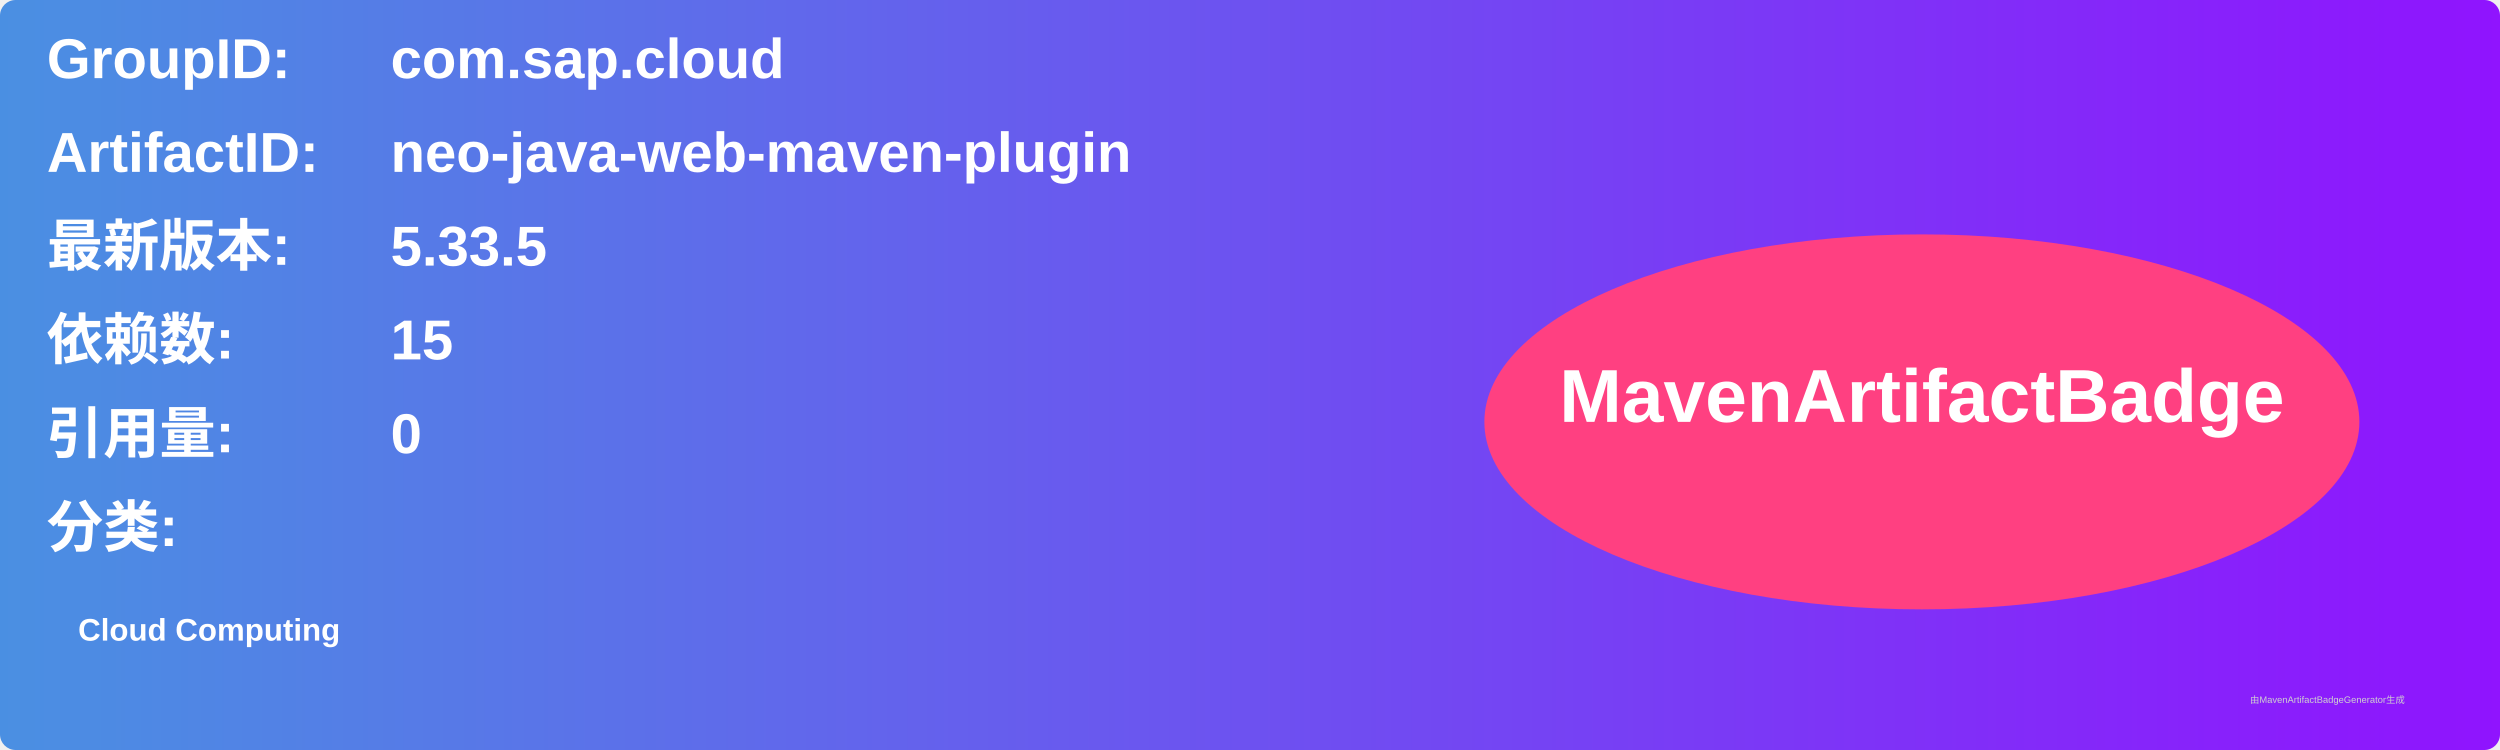
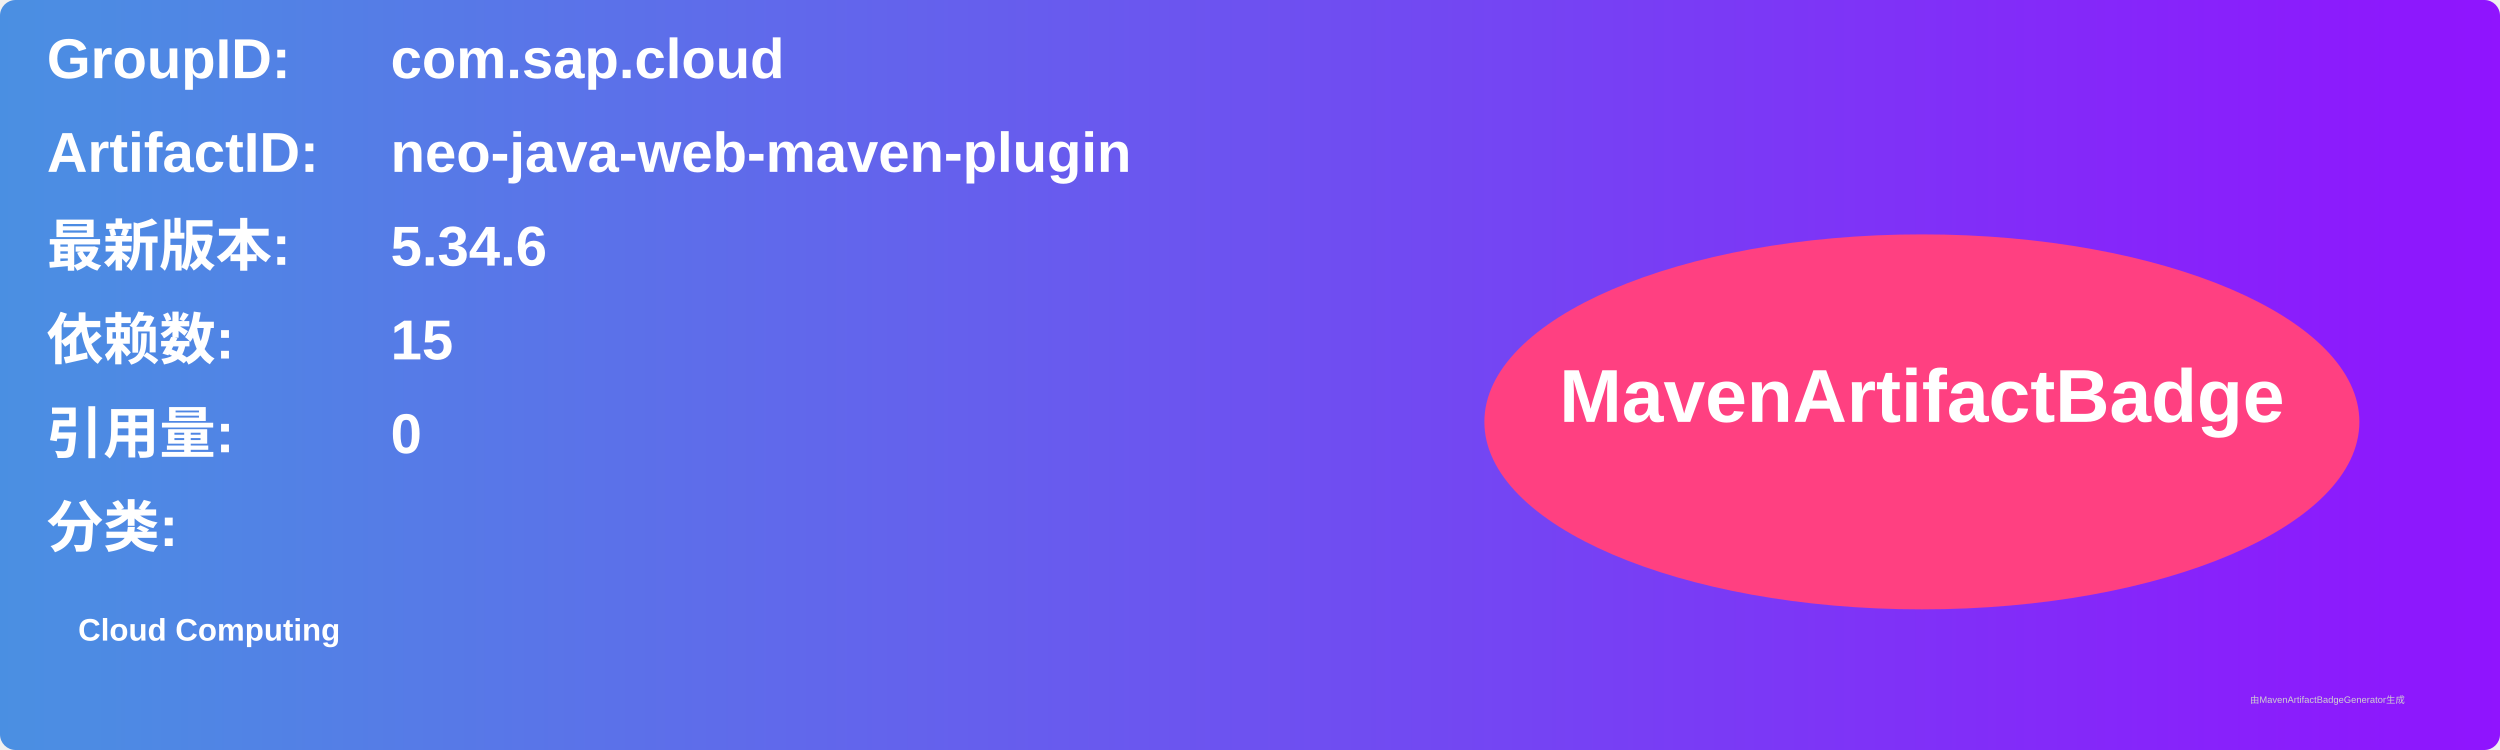
<svg xmlns="http://www.w3.org/2000/svg" width="800" height="240" viewBox="0 0 800 240">
  <linearGradient id="grad" x1="0%" y1="0%" x2="100%" y2="0%">
    <stop offset="0%" stop-color="#4a90e2" />
    <stop offset="100%" stop-color="#9013fe" />
  </linearGradient>
  <rect width="100%" height="100%" rx="5" ry="5" fill="url(#grad)" />
  <g transform="translate(15, 15)">
    <text x="0" y="10" font-family="Arial" font-size="18" fill="white" font-weight="bold" width="260">GroupID:</text>
    <text x="110" y="10" font-family="Arial" font-size="18" fill="white" font-weight="bold" width="460">com.sap.cloud</text>
    <text x="0" y="40" font-family="Arial" font-size="18" fill="white" font-weight="bold" width="260">ArtifactID:</text>
    <text x="110" y="40" font-family="Arial" font-size="18" fill="white" font-weight="bold" width="460">neo-java-web-maven-plugin</text>
    <text x="0" y="70" font-family="Arial" font-size="18" fill="white" font-weight="bold">最新版本:</text>
    <text x="110" y="70" font-family="Arial" font-size="18" fill="white" font-weight="bold">
-       <tspan font-weight="bold">5.33.5</tspan>
+       <tspan font-weight="bold">5.34.6</tspan>
    </text>
    <text x="0" y="100" font-family="Arial" font-size="18" fill="white" font-weight="bold">依赖数: </text>
    <text x="110" y="100" font-family="Arial" font-size="18" fill="white">
      <tspan font-weight="bold">15</tspan>
    </text>
    <text x="0" y="130" font-family="Arial" font-size="18" fill="white" font-weight="bold">引用量: </text>
    <text x="110" y="130" font-family="Arial" font-size="18" fill="white">
      <tspan font-weight="bold">0</tspan>
    </text>
    <text x="0" y="160" font-family="Arial" font-size="18" fill="white" font-weight="bold">分类:</text>
    <text x="10" y="190" font-family="Arial" font-size="10" fill="white">
      <tspan font-weight="bold">Cloud Computing</tspan>
    </text>
    <ellipse cx="600" cy="120" rx="140" ry="60" fill="#ff4081" />
    <text x="600" y="120" text-anchor="middle" font-family="Arial" font-size="24" fill="white" font-weight="bold">MavenArtifactBadge</text>
  </g>
  <text x="720" y="225" font-family="Arial" font-size="3" fill="#d0d0d0">由MavenArtifactBadgeGenerator生成</text>
</svg>
